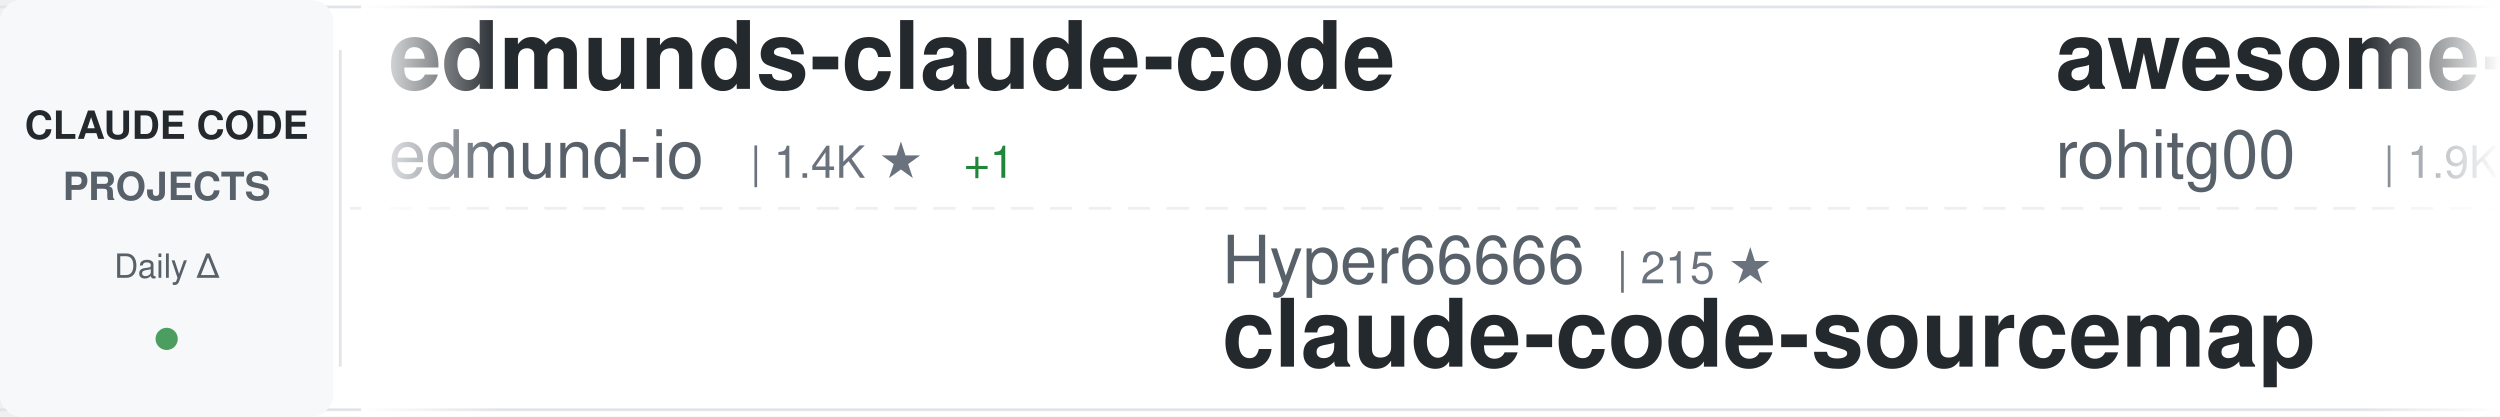
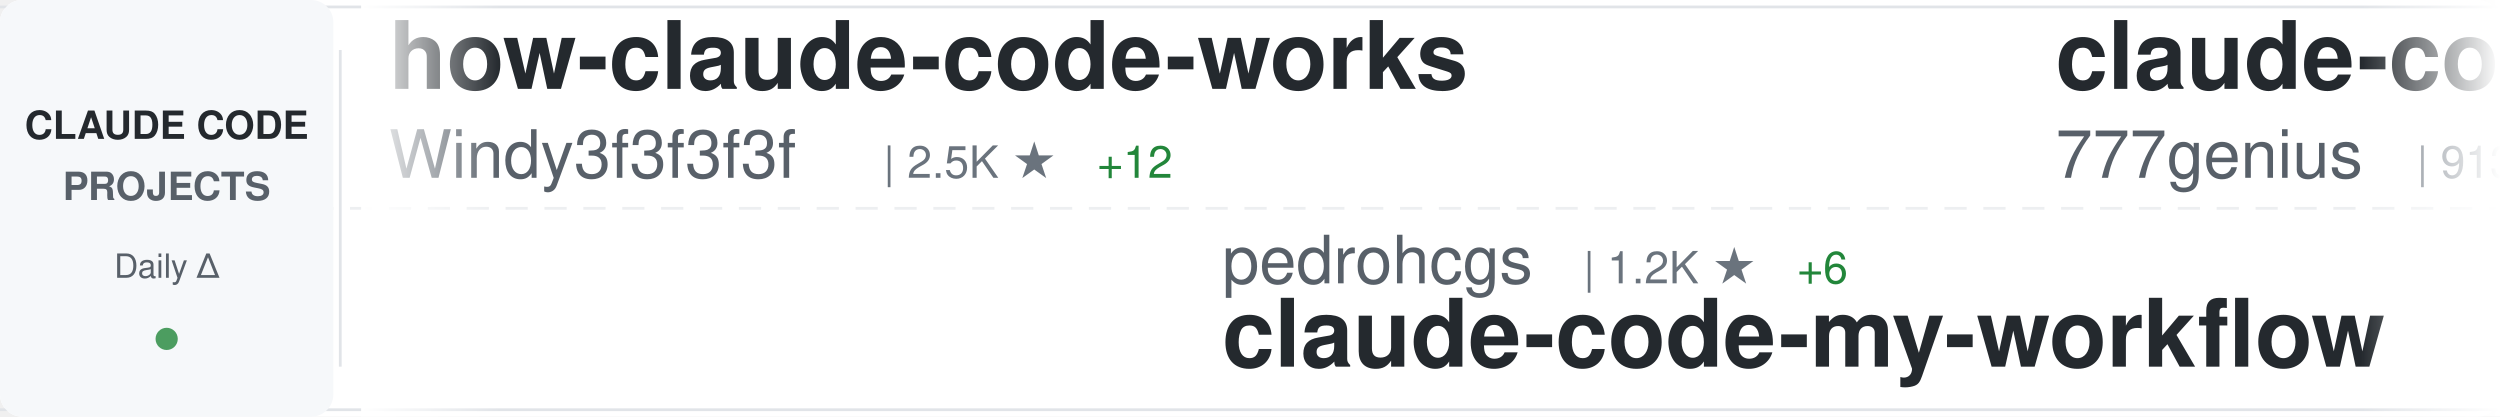
<svg xmlns="http://www.w3.org/2000/svg" width="900" height="150">
  <defs>
    <linearGradient id="awesomeLeftFade" x1="0%" y1="0%" x2="100%" y2="0%">
      <stop offset="0%" style="stop-color:#ffffff;stop-opacity:1" />
      <stop offset="100%" style="stop-color:#ffffff;stop-opacity:0" />
    </linearGradient>
    <linearGradient id="awesomeRightFade" x1="0%" y1="0%" x2="100%" y2="0%">
      <stop offset="0%" style="stop-color:#ffffff;stop-opacity:0" />
      <stop offset="100%" style="stop-color:#ffffff;stop-opacity:1" />
    </linearGradient>
  </defs>
  <rect width="900" height="150" fill="#ffffff" rx="8" />
  <rect x="0" y="2" width="900" height="1" fill="#e1e4e8" />
  <rect x="0" y="147" width="900" height="1" fill="#e1e4e8" />
  <line x1="0" y1="75" x2="900" y2="75" stroke="#e1e4e8" stroke-width="1" stroke-dasharray="8 6" opacity="0.6" />
  <rect x="0" y="0" width="120" height="150" fill="#f6f8fa" rx="8" />
  <text x="60" y="50" font-family="-apple-system, BlinkMacSystemFont, 'Segoe UI', Helvetica, Arial, sans-serif" font-size="14" font-weight="600" fill="#24292e" text-anchor="middle">CLAUDE CODE</text>
  <text x="60" y="72" font-family="-apple-system, BlinkMacSystemFont, 'Segoe UI', Helvetica, Arial, sans-serif" font-size="14" font-weight="600" fill="#586069" text-anchor="middle">PROJECTS</text>
  <text x="60" y="100" font-family="-apple-system, BlinkMacSystemFont, 'Segoe UI', Helvetica, Arial, sans-serif" font-size="12" font-weight="500" fill="#586069" text-anchor="middle">Daily Δ</text>
  <circle cx="60" cy="122" r="4" fill="#22863a" opacity="0.8" />
  <rect x="122" y="18" width="1" height="114" fill="#e1e4e8" />
  <clipPath id="awesomeTickerClip">
    <rect x="130" y="0" width="770" height="150" />
  </clipPath>
  <g clip-path="url(#awesomeTickerClip)">
    <g id="awesomeTickerItems">
      <animateTransform attributeName="transform" attributeType="XML" type="translate" from="0 0" to="-3000 0" dur="54s" repeatCount="indefinite" />
      <g transform="translate(0, 0)">
-         <text x="140" y="32" font-family="-apple-system, BlinkMacSystemFont, 'Segoe UI', Helvetica, Arial, sans-serif" font-size="34" font-weight="600" fill="#24292e">edmunds-claude-code</text>
-         <text x="140" y="64" font-family="-apple-system, BlinkMacSystemFont, 'Segoe UI', Helvetica, Arial, sans-serif" font-size="24" font-weight="400" fill="#586069">edmund-io</text>
-         <text x="270" y="64" font-family="-apple-system, BlinkMacSystemFont, 'Segoe UI', Helvetica, Arial, sans-serif" font-size="16" font-weight="500" fill="#6a737d">| 1.4K ★</text>
-         <text x="347" y="64" font-family="-apple-system, BlinkMacSystemFont, 'Segoe UI', Helvetica, Arial, sans-serif" font-size="16" font-weight="500" fill="#22863a"> +1</text>
+         <text x="140" y="32" font-family="-apple-system, BlinkMacSystemFont, 'Segoe UI', Helvetica, Arial, sans-serif" font-size="34" font-weight="600" fill="#24292e">how-claude-code-works</text>
+         <text x="140" y="64" font-family="-apple-system, BlinkMacSystemFont, 'Segoe UI', Helvetica, Arial, sans-serif" font-size="24" font-weight="400" fill="#586069">Windy3f3f3f3f</text>
+         <text x="318" y="64" font-family="-apple-system, BlinkMacSystemFont, 'Segoe UI', Helvetica, Arial, sans-serif" font-size="16" font-weight="500" fill="#6a737d">| 2.5K ★</text>
+         <text x="395" y="64" font-family="-apple-system, BlinkMacSystemFont, 'Segoe UI', Helvetica, Arial, sans-serif" font-size="16" font-weight="500" fill="#22863a"> +12</text>
      </g>
      <g transform="translate(300, 0)">
-         <text x="140" y="102" font-family="-apple-system, BlinkMacSystemFont, 'Segoe UI', Helvetica, Arial, sans-serif" font-size="24" font-weight="400" fill="#586069">Hyper66666</text>
-         <text x="282" y="102" font-family="-apple-system, BlinkMacSystemFont, 'Segoe UI', Helvetica, Arial, sans-serif" font-size="16" font-weight="500" fill="#6a737d">| 215 ★</text>
-         <text x="140" y="132" font-family="-apple-system, BlinkMacSystemFont, 'Segoe UI', Helvetica, Arial, sans-serif" font-size="34" font-weight="600" fill="#24292e">claude-code-sourcemap</text>
+         <text x="140" y="102" font-family="-apple-system, BlinkMacSystemFont, 'Segoe UI', Helvetica, Arial, sans-serif" font-size="24" font-weight="400" fill="#586069">pedrohcgs</text>
+         <text x="270" y="102" font-family="-apple-system, BlinkMacSystemFont, 'Segoe UI', Helvetica, Arial, sans-serif" font-size="16" font-weight="500" fill="#6a737d">| 1.2K ★</text>
+         <text x="347" y="102" font-family="-apple-system, BlinkMacSystemFont, 'Segoe UI', Helvetica, Arial, sans-serif" font-size="16" font-weight="500" fill="#22863a"> +6</text>
+         <text x="140" y="132" font-family="-apple-system, BlinkMacSystemFont, 'Segoe UI', Helvetica, Arial, sans-serif" font-size="34" font-weight="600" fill="#24292e">claude-code-my-workflow</text>
      </g>
      <g transform="translate(600, 0)">
-         <text x="140" y="32" font-family="-apple-system, BlinkMacSystemFont, 'Segoe UI', Helvetica, Arial, sans-serif" font-size="34" font-weight="600" fill="#24292e">awesome-claude-code-tool...</text>
-         <text x="140" y="64" font-family="-apple-system, BlinkMacSystemFont, 'Segoe UI', Helvetica, Arial, sans-serif" font-size="24" font-weight="400" fill="#586069">rohitg00</text>
-         <text x="258" y="64" font-family="-apple-system, BlinkMacSystemFont, 'Segoe UI', Helvetica, Arial, sans-serif" font-size="16" font-weight="500" fill="#6a737d">| 1.9K ★</text>
-         <text x="335" y="64" font-family="-apple-system, BlinkMacSystemFont, 'Segoe UI', Helvetica, Arial, sans-serif" font-size="16" font-weight="500" fill="#22863a"> +9</text>
+         <text x="140" y="32" font-family="-apple-system, BlinkMacSystemFont, 'Segoe UI', Helvetica, Arial, sans-serif" font-size="34" font-weight="600" fill="#24292e">claude-code-source-code</text>
+         <text x="140" y="64" font-family="-apple-system, BlinkMacSystemFont, 'Segoe UI', Helvetica, Arial, sans-serif" font-size="24" font-weight="400" fill="#586069">777genius</text>
+         <text x="270" y="64" font-family="-apple-system, BlinkMacSystemFont, 'Segoe UI', Helvetica, Arial, sans-serif" font-size="16" font-weight="500" fill="#6a737d">| 913 ★</text>
      </g>
      <g transform="translate(900, 0)">
-         <text x="140" y="102" font-family="-apple-system, BlinkMacSystemFont, 'Segoe UI', Helvetica, Arial, sans-serif" font-size="24" font-weight="400" fill="#586069">nanocoai</text>
-         <text x="258" y="102" font-family="-apple-system, BlinkMacSystemFont, 'Segoe UI', Helvetica, Arial, sans-serif" font-size="16" font-weight="500" fill="#6a737d">| 29.5K ★</text>
-         <text x="344" y="102" font-family="-apple-system, BlinkMacSystemFont, 'Segoe UI', Helvetica, Arial, sans-serif" font-size="16" font-weight="500" fill="#22863a"> +34</text>
-         <text x="140" y="132" font-family="-apple-system, BlinkMacSystemFont, 'Segoe UI', Helvetica, Arial, sans-serif" font-size="34" font-weight="600" fill="#24292e">nanoclaw</text>
+         <text x="140" y="102" font-family="-apple-system, BlinkMacSystemFont, 'Segoe UI', Helvetica, Arial, sans-serif" font-size="24" font-weight="400" fill="#586069">pengchengneo</text>
+         <text x="306" y="102" font-family="-apple-system, BlinkMacSystemFont, 'Segoe UI', Helvetica, Arial, sans-serif" font-size="16" font-weight="500" fill="#6a737d">| 1.4K ★</text>
+         <text x="383" y="102" font-family="-apple-system, BlinkMacSystemFont, 'Segoe UI', Helvetica, Arial, sans-serif" font-size="16" font-weight="500" fill="#22863a"> +2</text>
+         <text x="140" y="132" font-family="-apple-system, BlinkMacSystemFont, 'Segoe UI', Helvetica, Arial, sans-serif" font-size="34" font-weight="600" fill="#24292e">Claude-Code</text>
      </g>
      <g transform="translate(1200, 0)">
-         <text x="140" y="32" font-family="-apple-system, BlinkMacSystemFont, 'Segoe UI', Helvetica, Arial, sans-serif" font-size="34" font-weight="600" fill="#24292e">claude-code-source</text>
-         <text x="140" y="64" font-family="-apple-system, BlinkMacSystemFont, 'Segoe UI', Helvetica, Arial, sans-serif" font-size="24" font-weight="400" fill="#586069">AprilNEA</text>
-         <text x="258" y="64" font-family="-apple-system, BlinkMacSystemFont, 'Segoe UI', Helvetica, Arial, sans-serif" font-size="16" font-weight="500" fill="#6a737d">| 384 ★</text>
+         <text x="140" y="32" font-family="-apple-system, BlinkMacSystemFont, 'Segoe UI', Helvetica, Arial, sans-serif" font-size="34" font-weight="600" fill="#24292e">Claude-Code</text>
+         <text x="140" y="64" font-family="-apple-system, BlinkMacSystemFont, 'Segoe UI', Helvetica, Arial, sans-serif" font-size="24" font-weight="400" fill="#586069">KPR111</text>
+         <text x="234" y="64" font-family="-apple-system, BlinkMacSystemFont, 'Segoe UI', Helvetica, Arial, sans-serif" font-size="16" font-weight="500" fill="#6a737d">| 18 ★</text>
      </g>
      <g transform="translate(1500, 0)">
-         <text x="140" y="102" font-family="-apple-system, BlinkMacSystemFont, 'Segoe UI', Helvetica, Arial, sans-serif" font-size="24" font-weight="400" fill="#586069">musistudio</text>
-         <text x="282" y="102" font-family="-apple-system, BlinkMacSystemFont, 'Segoe UI', Helvetica, Arial, sans-serif" font-size="16" font-weight="500" fill="#6a737d">| 34.5K ★</text>
-         <text x="368" y="102" font-family="-apple-system, BlinkMacSystemFont, 'Segoe UI', Helvetica, Arial, sans-serif" font-size="16" font-weight="500" fill="#22863a"> +42</text>
-         <text x="140" y="132" font-family="-apple-system, BlinkMacSystemFont, 'Segoe UI', Helvetica, Arial, sans-serif" font-size="34" font-weight="600" fill="#24292e">claude-code-router</text>
+         <text x="140" y="102" font-family="-apple-system, BlinkMacSystemFont, 'Segoe UI', Helvetica, Arial, sans-serif" font-size="24" font-weight="400" fill="#586069">guanshan</text>
+         <text x="258" y="102" font-family="-apple-system, BlinkMacSystemFont, 'Segoe UI', Helvetica, Arial, sans-serif" font-size="16" font-weight="500" fill="#6a737d">| 60 ★</text>
+         <text x="140" y="132" font-family="-apple-system, BlinkMacSystemFont, 'Segoe UI', Helvetica, Arial, sans-serif" font-size="34" font-weight="600" fill="#24292e">ClaudeCode</text>
      </g>
      <g transform="translate(1800, 0)">
-         <text x="140" y="32" font-family="-apple-system, BlinkMacSystemFont, 'Segoe UI', Helvetica, Arial, sans-serif" font-size="34" font-weight="600" fill="#24292e">claude-code-best-practic...</text>
-         <text x="140" y="64" font-family="-apple-system, BlinkMacSystemFont, 'Segoe UI', Helvetica, Arial, sans-serif" font-size="24" font-weight="400" fill="#586069">shanraisshan</text>
-         <text x="306" y="64" font-family="-apple-system, BlinkMacSystemFont, 'Segoe UI', Helvetica, Arial, sans-serif" font-size="16" font-weight="500" fill="#6a737d">| 55.3K ★</text>
-         <text x="392" y="64" font-family="-apple-system, BlinkMacSystemFont, 'Segoe UI', Helvetica, Arial, sans-serif" font-size="16" font-weight="500" fill="#22863a"> +143</text>
+         <text x="140" y="32" font-family="-apple-system, BlinkMacSystemFont, 'Segoe UI', Helvetica, Arial, sans-serif" font-size="34" font-weight="600" fill="#24292e">Auto-claude-code-researc...</text>
+         <text x="140" y="64" font-family="-apple-system, BlinkMacSystemFont, 'Segoe UI', Helvetica, Arial, sans-serif" font-size="24" font-weight="400" fill="#586069">wanshuiyin</text>
+         <text x="282" y="64" font-family="-apple-system, BlinkMacSystemFont, 'Segoe UI', Helvetica, Arial, sans-serif" font-size="16" font-weight="500" fill="#6a737d">| 10.9K ★</text>
+         <text x="368" y="64" font-family="-apple-system, BlinkMacSystemFont, 'Segoe UI', Helvetica, Arial, sans-serif" font-size="16" font-weight="500" fill="#22863a"> +87</text>
      </g>
      <g transform="translate(2100, 0)">
-         <text x="140" y="102" font-family="-apple-system, BlinkMacSystemFont, 'Segoe UI', Helvetica, Arial, sans-serif" font-size="24" font-weight="400" fill="#586069">wanshuiyin</text>
-         <text x="282" y="102" font-family="-apple-system, BlinkMacSystemFont, 'Segoe UI', Helvetica, Arial, sans-serif" font-size="16" font-weight="500" fill="#6a737d">| 10.9K ★</text>
-         <text x="368" y="102" font-family="-apple-system, BlinkMacSystemFont, 'Segoe UI', Helvetica, Arial, sans-serif" font-size="16" font-weight="500" fill="#22863a"> +94</text>
-         <text x="140" y="132" font-family="-apple-system, BlinkMacSystemFont, 'Segoe UI', Helvetica, Arial, sans-serif" font-size="34" font-weight="600" fill="#24292e">Auto-claude-code-researc...</text>
+         <text x="140" y="102" font-family="-apple-system, BlinkMacSystemFont, 'Segoe UI', Helvetica, Arial, sans-serif" font-size="24" font-weight="400" fill="#586069">zebbern</text>
+         <text x="246" y="102" font-family="-apple-system, BlinkMacSystemFont, 'Segoe UI', Helvetica, Arial, sans-serif" font-size="16" font-weight="500" fill="#6a737d">| 4.2K ★</text>
+         <text x="323" y="102" font-family="-apple-system, BlinkMacSystemFont, 'Segoe UI', Helvetica, Arial, sans-serif" font-size="16" font-weight="500" fill="#22863a"> +10</text>
+         <text x="140" y="132" font-family="-apple-system, BlinkMacSystemFont, 'Segoe UI', Helvetica, Arial, sans-serif" font-size="34" font-weight="600" fill="#24292e">claude-code-guide</text>
      </g>
      <g transform="translate(2400, 0)">
-         <text x="140" y="32" font-family="-apple-system, BlinkMacSystemFont, 'Segoe UI', Helvetica, Arial, sans-serif" font-size="34" font-weight="600" fill="#24292e">claude-code-system-promp...</text>
-         <text x="140" y="64" font-family="-apple-system, BlinkMacSystemFont, 'Segoe UI', Helvetica, Arial, sans-serif" font-size="24" font-weight="400" fill="#586069">Piebald-AI</text>
-         <text x="282" y="64" font-family="-apple-system, BlinkMacSystemFont, 'Segoe UI', Helvetica, Arial, sans-serif" font-size="16" font-weight="500" fill="#6a737d">| 10.6K ★</text>
-         <text x="368" y="64" font-family="-apple-system, BlinkMacSystemFont, 'Segoe UI', Helvetica, Arial, sans-serif" font-size="16" font-weight="500" fill="#22863a"> +26</text>
+         <text x="140" y="32" font-family="-apple-system, BlinkMacSystemFont, 'Segoe UI', Helvetica, Arial, sans-serif" font-size="34" font-weight="600" fill="#24292e">claude-code-book</text>
+         <text x="140" y="64" font-family="-apple-system, BlinkMacSystemFont, 'Segoe UI', Helvetica, Arial, sans-serif" font-size="24" font-weight="400" fill="#586069">lintsinghua</text>
+         <text x="294" y="64" font-family="-apple-system, BlinkMacSystemFont, 'Segoe UI', Helvetica, Arial, sans-serif" font-size="16" font-weight="500" fill="#6a737d">| 3.5K ★</text>
+         <text x="371" y="64" font-family="-apple-system, BlinkMacSystemFont, 'Segoe UI', Helvetica, Arial, sans-serif" font-size="16" font-weight="500" fill="#22863a"> +22</text>
      </g>
      <g transform="translate(2700, 0)">
-         <text x="140" y="102" font-family="-apple-system, BlinkMacSystemFont, 'Segoe UI', Helvetica, Arial, sans-serif" font-size="24" font-weight="400" fill="#586069">AICoderTudou</text>
-         <text x="306" y="102" font-family="-apple-system, BlinkMacSystemFont, 'Segoe UI', Helvetica, Arial, sans-serif" font-size="16" font-weight="500" fill="#6a737d">| 502 ★</text>
-         <text x="140" y="132" font-family="-apple-system, BlinkMacSystemFont, 'Segoe UI', Helvetica, Arial, sans-serif" font-size="34" font-weight="600" fill="#24292e">claude-code-tudou</text>
+         <text x="140" y="102" font-family="-apple-system, BlinkMacSystemFont, 'Segoe UI', Helvetica, Arial, sans-serif" font-size="24" font-weight="400" fill="#586069">RichardAtCT</text>
+         <text x="294" y="102" font-family="-apple-system, BlinkMacSystemFont, 'Segoe UI', Helvetica, Arial, sans-serif" font-size="16" font-weight="500" fill="#6a737d">| 2.6K ★</text>
+         <text x="371" y="102" font-family="-apple-system, BlinkMacSystemFont, 'Segoe UI', Helvetica, Arial, sans-serif" font-size="16" font-weight="500" fill="#22863a"> +9</text>
+         <text x="140" y="132" font-family="-apple-system, BlinkMacSystemFont, 'Segoe UI', Helvetica, Arial, sans-serif" font-size="34" font-weight="600" fill="#24292e">claude-code-telegram</text>
      </g>
      <g transform="translate(3000, 0)">
-         <text x="140" y="32" font-family="-apple-system, BlinkMacSystemFont, 'Segoe UI', Helvetica, Arial, sans-serif" font-size="34" font-weight="600" fill="#24292e">edmunds-claude-code</text>
-         <text x="140" y="64" font-family="-apple-system, BlinkMacSystemFont, 'Segoe UI', Helvetica, Arial, sans-serif" font-size="24" font-weight="400" fill="#586069">edmund-io</text>
-         <text x="270" y="64" font-family="-apple-system, BlinkMacSystemFont, 'Segoe UI', Helvetica, Arial, sans-serif" font-size="16" font-weight="500" fill="#6a737d">| 1.4K ★</text>
-         <text x="347" y="64" font-family="-apple-system, BlinkMacSystemFont, 'Segoe UI', Helvetica, Arial, sans-serif" font-size="16" font-weight="500" fill="#22863a"> +1</text>
+         <text x="140" y="32" font-family="-apple-system, BlinkMacSystemFont, 'Segoe UI', Helvetica, Arial, sans-serif" font-size="34" font-weight="600" fill="#24292e">how-claude-code-works</text>
+         <text x="140" y="64" font-family="-apple-system, BlinkMacSystemFont, 'Segoe UI', Helvetica, Arial, sans-serif" font-size="24" font-weight="400" fill="#586069">Windy3f3f3f3f</text>
+         <text x="318" y="64" font-family="-apple-system, BlinkMacSystemFont, 'Segoe UI', Helvetica, Arial, sans-serif" font-size="16" font-weight="500" fill="#6a737d">| 2.5K ★</text>
+         <text x="395" y="64" font-family="-apple-system, BlinkMacSystemFont, 'Segoe UI', Helvetica, Arial, sans-serif" font-size="16" font-weight="500" fill="#22863a"> +12</text>
      </g>
      <g transform="translate(3300, 0)">
-         <text x="140" y="102" font-family="-apple-system, BlinkMacSystemFont, 'Segoe UI', Helvetica, Arial, sans-serif" font-size="24" font-weight="400" fill="#586069">Hyper66666</text>
-         <text x="282" y="102" font-family="-apple-system, BlinkMacSystemFont, 'Segoe UI', Helvetica, Arial, sans-serif" font-size="16" font-weight="500" fill="#6a737d">| 215 ★</text>
-         <text x="140" y="132" font-family="-apple-system, BlinkMacSystemFont, 'Segoe UI', Helvetica, Arial, sans-serif" font-size="34" font-weight="600" fill="#24292e">claude-code-sourcemap</text>
+         <text x="140" y="102" font-family="-apple-system, BlinkMacSystemFont, 'Segoe UI', Helvetica, Arial, sans-serif" font-size="24" font-weight="400" fill="#586069">pedrohcgs</text>
+         <text x="270" y="102" font-family="-apple-system, BlinkMacSystemFont, 'Segoe UI', Helvetica, Arial, sans-serif" font-size="16" font-weight="500" fill="#6a737d">| 1.2K ★</text>
+         <text x="347" y="102" font-family="-apple-system, BlinkMacSystemFont, 'Segoe UI', Helvetica, Arial, sans-serif" font-size="16" font-weight="500" fill="#22863a"> +6</text>
+         <text x="140" y="132" font-family="-apple-system, BlinkMacSystemFont, 'Segoe UI', Helvetica, Arial, sans-serif" font-size="34" font-weight="600" fill="#24292e">claude-code-my-workflow</text>
      </g>
      <g transform="translate(3600, 0)">
-         <text x="140" y="32" font-family="-apple-system, BlinkMacSystemFont, 'Segoe UI', Helvetica, Arial, sans-serif" font-size="34" font-weight="600" fill="#24292e">awesome-claude-code-tool...</text>
-         <text x="140" y="64" font-family="-apple-system, BlinkMacSystemFont, 'Segoe UI', Helvetica, Arial, sans-serif" font-size="24" font-weight="400" fill="#586069">rohitg00</text>
-         <text x="258" y="64" font-family="-apple-system, BlinkMacSystemFont, 'Segoe UI', Helvetica, Arial, sans-serif" font-size="16" font-weight="500" fill="#6a737d">| 1.9K ★</text>
-         <text x="335" y="64" font-family="-apple-system, BlinkMacSystemFont, 'Segoe UI', Helvetica, Arial, sans-serif" font-size="16" font-weight="500" fill="#22863a"> +9</text>
+         <text x="140" y="32" font-family="-apple-system, BlinkMacSystemFont, 'Segoe UI', Helvetica, Arial, sans-serif" font-size="34" font-weight="600" fill="#24292e">claude-code-source-code</text>
+         <text x="140" y="64" font-family="-apple-system, BlinkMacSystemFont, 'Segoe UI', Helvetica, Arial, sans-serif" font-size="24" font-weight="400" fill="#586069">777genius</text>
+         <text x="270" y="64" font-family="-apple-system, BlinkMacSystemFont, 'Segoe UI', Helvetica, Arial, sans-serif" font-size="16" font-weight="500" fill="#6a737d">| 913 ★</text>
      </g>
      <g transform="translate(3900, 0)">
-         <text x="140" y="102" font-family="-apple-system, BlinkMacSystemFont, 'Segoe UI', Helvetica, Arial, sans-serif" font-size="24" font-weight="400" fill="#586069">nanocoai</text>
-         <text x="258" y="102" font-family="-apple-system, BlinkMacSystemFont, 'Segoe UI', Helvetica, Arial, sans-serif" font-size="16" font-weight="500" fill="#6a737d">| 29.5K ★</text>
-         <text x="344" y="102" font-family="-apple-system, BlinkMacSystemFont, 'Segoe UI', Helvetica, Arial, sans-serif" font-size="16" font-weight="500" fill="#22863a"> +34</text>
-         <text x="140" y="132" font-family="-apple-system, BlinkMacSystemFont, 'Segoe UI', Helvetica, Arial, sans-serif" font-size="34" font-weight="600" fill="#24292e">nanoclaw</text>
+         <text x="140" y="102" font-family="-apple-system, BlinkMacSystemFont, 'Segoe UI', Helvetica, Arial, sans-serif" font-size="24" font-weight="400" fill="#586069">pengchengneo</text>
+         <text x="306" y="102" font-family="-apple-system, BlinkMacSystemFont, 'Segoe UI', Helvetica, Arial, sans-serif" font-size="16" font-weight="500" fill="#6a737d">| 1.4K ★</text>
+         <text x="383" y="102" font-family="-apple-system, BlinkMacSystemFont, 'Segoe UI', Helvetica, Arial, sans-serif" font-size="16" font-weight="500" fill="#22863a"> +2</text>
+         <text x="140" y="132" font-family="-apple-system, BlinkMacSystemFont, 'Segoe UI', Helvetica, Arial, sans-serif" font-size="34" font-weight="600" fill="#24292e">Claude-Code</text>
      </g>
    </g>
  </g>
  <rect x="130" y="0" width="50" height="150" fill="url(#awesomeLeftFade)" />
  <rect x="850" y="0" width="50" height="150" fill="url(#awesomeRightFade)" />
</svg>
